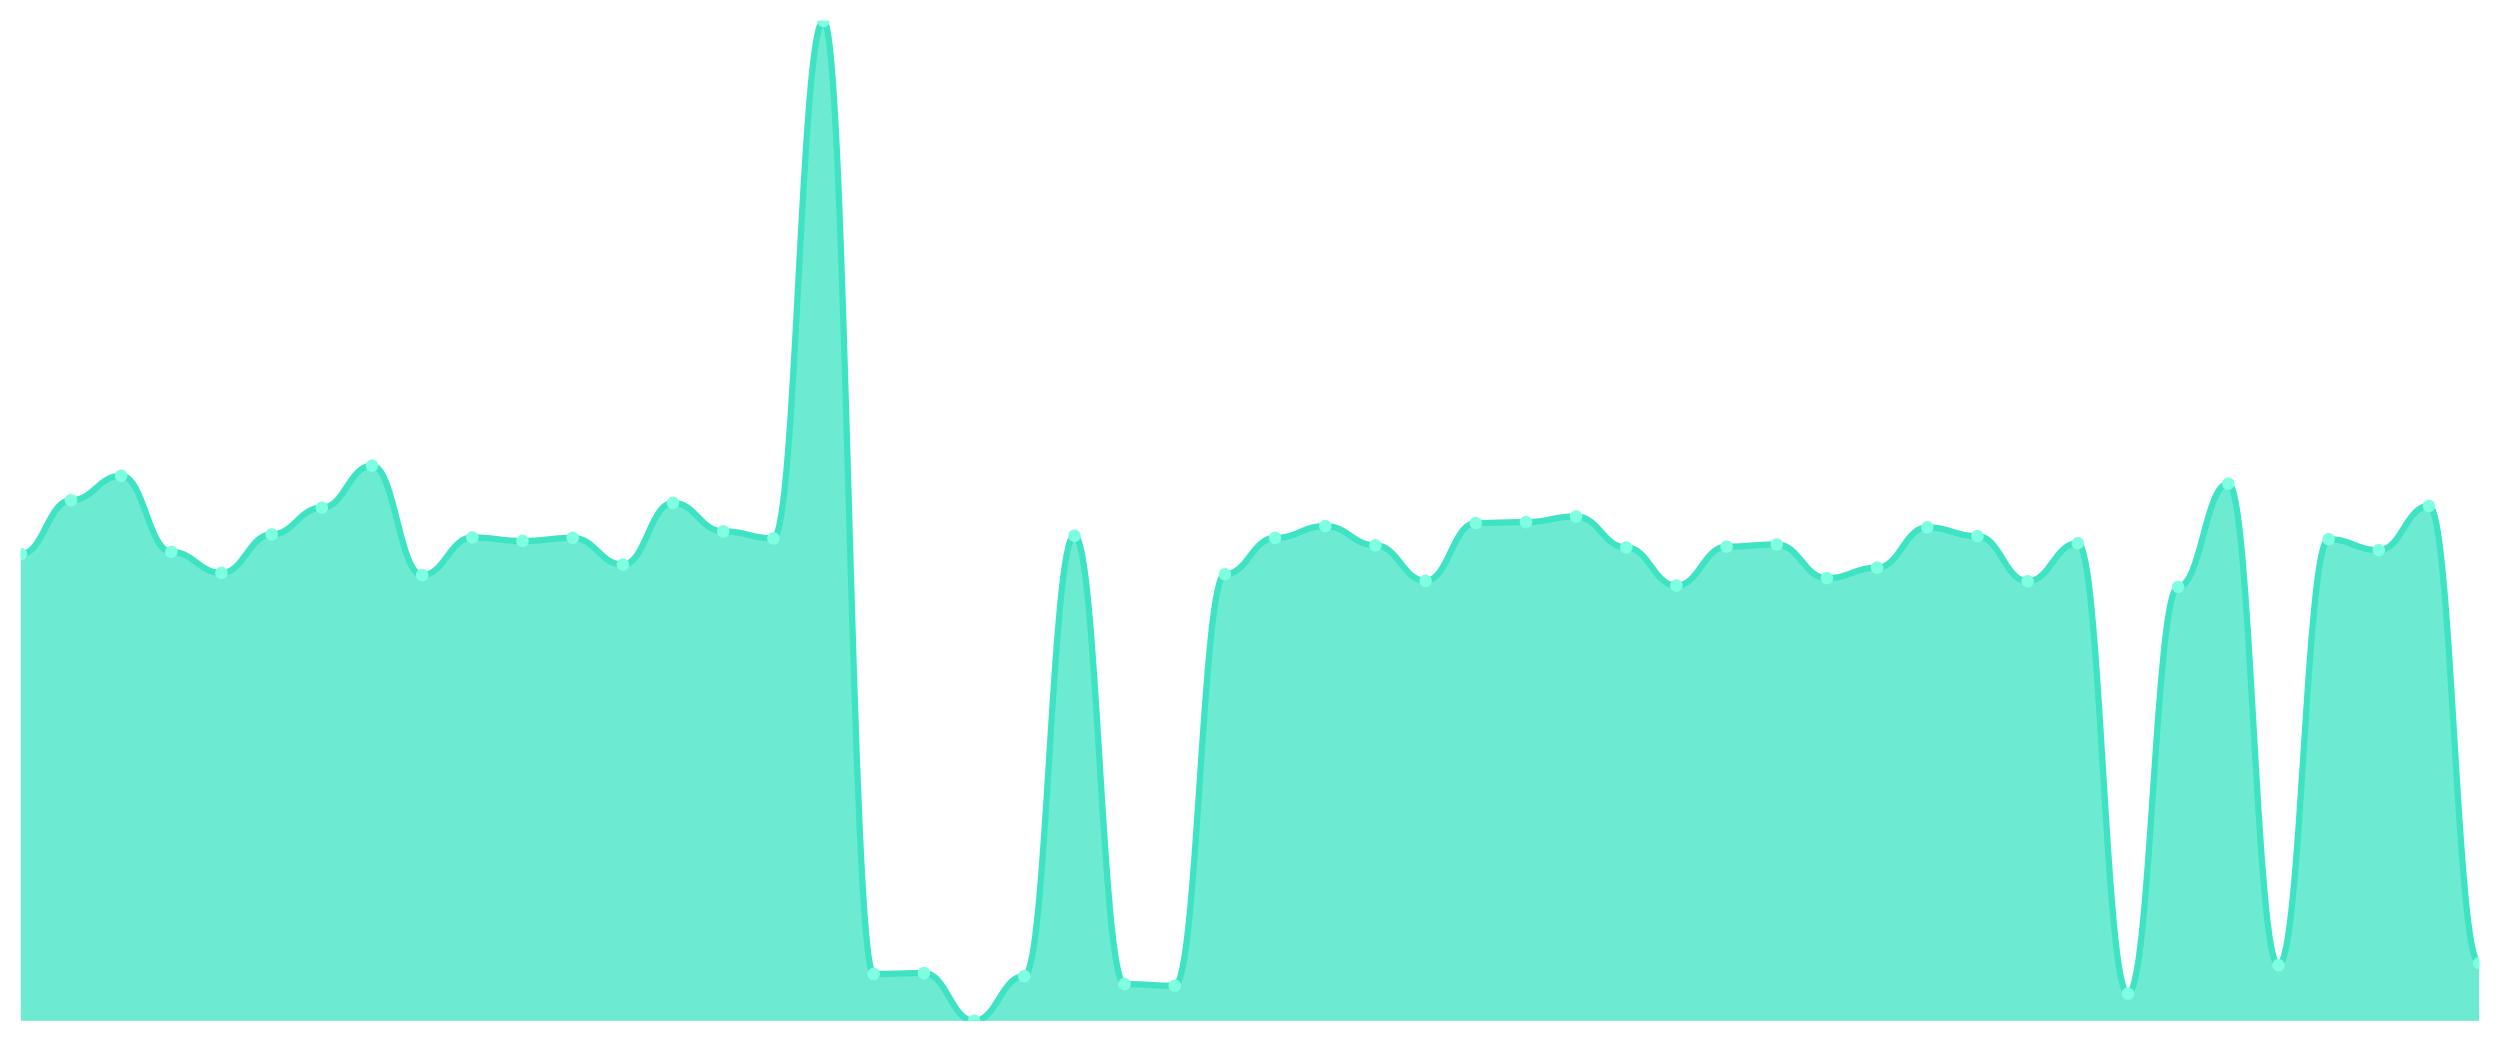
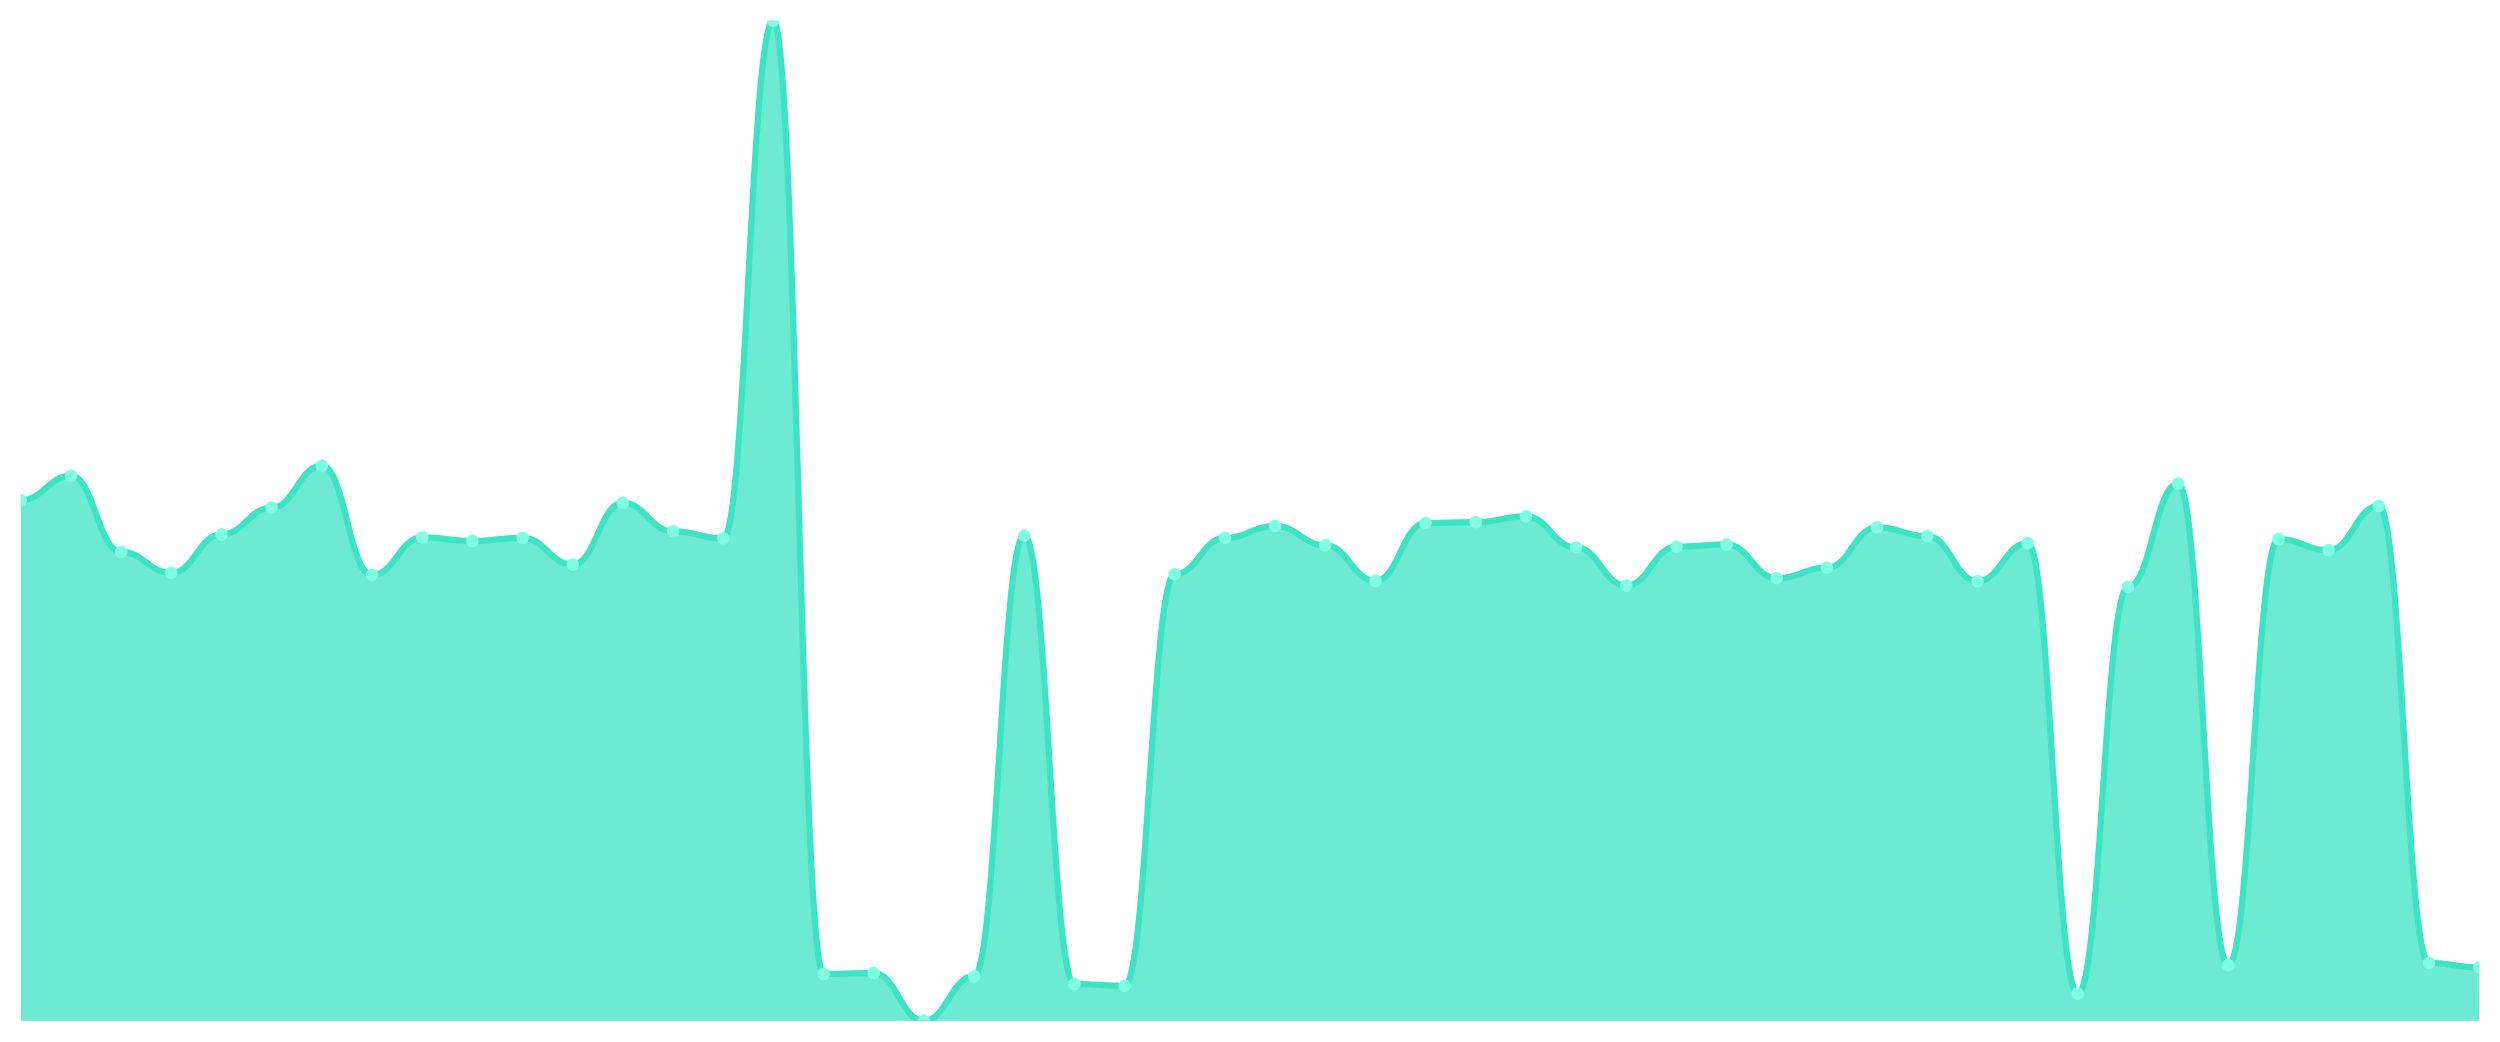
<svg xmlns="http://www.w3.org/2000/svg" viewBox="0 0 1200 500" width="1200" height="500">
  <defs>
    <clipPath id="c">
      <rect x="10" y="10" width="1180" height="480" />
    </clipPath>
  </defs>
  <rect width="1200" height="500" fill="none" />
  <g clip-path="url(#c)">
-     <path d="M 10,490 L 10,265.972 C 20.837,265.972 23.245,240.123 34.082,240.123 C 44.918,240.123 47.327,228.354 58.163,228.354 C 69,228.354 71.408,264.921 82.245,264.921 C 93.082,264.921 95.49,275.009 106.327,275.009 C 117.163,275.009 119.571,256.515 130.408,256.515 C 141.245,256.515 143.653,243.695 154.49,243.695 C 165.327,243.695 167.735,223.52 178.571,223.52 C 189.408,223.52 191.816,276.06 202.653,276.06 C 213.49,276.06 215.898,257.986 226.735,257.986 C 237.571,257.986 239.98,259.667 250.816,259.667 C 261.653,259.667 264.061,258.196 274.898,258.196 C 285.735,258.196 288.143,271.016 298.98,271.016 C 309.816,271.016 312.224,241.384 323.061,241.384 C 333.898,241.384 336.306,255.044 347.143,255.044 C 357.98,255.044 360.388,258.406 371.224,258.406 C 382.061,258.406 384.469,10 395.306,10 C 406.143,10 408.551,467.513 419.388,467.513 C 430.224,467.513 432.633,467.093 443.469,467.093 C 454.306,467.093 456.714,490 467.551,490 C 478.388,490 480.796,468.564 491.633,468.564 C 502.469,468.564 504.878,257.145 515.714,257.145 C 526.551,257.145 528.959,472.347 539.796,472.347 C 550.633,472.347 553.041,473.187 563.878,473.187 C 574.714,473.187 577.122,275.639 587.959,275.639 C 598.796,275.639 601.204,258.196 612.041,258.196 C 622.878,258.196 625.286,252.522 636.122,252.522 C 646.959,252.522 649.367,261.769 660.204,261.769 C 671.041,261.769 673.449,278.792 684.286,278.792 C 695.122,278.792 697.531,251.051 708.367,251.051 C 719.204,251.051 721.612,250.63 732.449,250.63 C 743.286,250.63 745.694,247.898 756.531,247.898 C 767.367,247.898 769.776,262.82 780.612,262.82 C 791.449,262.82 793.857,281.103 804.694,281.103 C 815.531,281.103 817.939,262.399 828.776,262.399 C 839.612,262.399 842.02,261.349 852.857,261.349 C 863.694,261.349 866.102,277.531 876.939,277.531 C 887.776,277.531 890.184,272.487 901.02,272.487 C 911.857,272.487 914.265,253.152 925.102,253.152 C 935.939,253.152 938.347,257.356 949.184,257.356 C 960.02,257.356 962.429,279.002 973.265,279.002 C 984.102,279.002 986.51,260.718 997.347,260.718 C 1008.184,260.718 1010.592,476.97 1021.429,476.97 C 1032.265,476.97 1034.673,281.734 1045.51,281.734 C 1056.347,281.734 1058.755,232.137 1069.592,232.137 C 1080.429,232.137 1082.837,463.31 1093.673,463.31 C 1104.51,463.31 1106.918,258.827 1117.755,258.827 C 1128.592,258.827 1131,264.081 1141.837,264.081 C 1152.673,264.081 1155.082,242.855 1165.918,242.855 C 1176.755,242.855 1179.163,462.259 1190,462.259 L 1190,490 Z" fill="rgba(61,227,195,0.75)" />
-     <path d="M 10,265.972 C 20.837,265.972 23.245,240.123 34.082,240.123 C 44.918,240.123 47.327,228.354 58.163,228.354 C 69,228.354 71.408,264.921 82.245,264.921 C 93.082,264.921 95.49,275.009 106.327,275.009 C 117.163,275.009 119.571,256.515 130.408,256.515 C 141.245,256.515 143.653,243.695 154.49,243.695 C 165.327,243.695 167.735,223.52 178.571,223.52 C 189.408,223.52 191.816,276.06 202.653,276.06 C 213.49,276.06 215.898,257.986 226.735,257.986 C 237.571,257.986 239.98,259.667 250.816,259.667 C 261.653,259.667 264.061,258.196 274.898,258.196 C 285.735,258.196 288.143,271.016 298.98,271.016 C 309.816,271.016 312.224,241.384 323.061,241.384 C 333.898,241.384 336.306,255.044 347.143,255.044 C 357.98,255.044 360.388,258.406 371.224,258.406 C 382.061,258.406 384.469,10 395.306,10 C 406.143,10 408.551,467.513 419.388,467.513 C 430.224,467.513 432.633,467.093 443.469,467.093 C 454.306,467.093 456.714,490 467.551,490 C 478.388,490 480.796,468.564 491.633,468.564 C 502.469,468.564 504.878,257.145 515.714,257.145 C 526.551,257.145 528.959,472.347 539.796,472.347 C 550.633,472.347 553.041,473.187 563.878,473.187 C 574.714,473.187 577.122,275.639 587.959,275.639 C 598.796,275.639 601.204,258.196 612.041,258.196 C 622.878,258.196 625.286,252.522 636.122,252.522 C 646.959,252.522 649.367,261.769 660.204,261.769 C 671.041,261.769 673.449,278.792 684.286,278.792 C 695.122,278.792 697.531,251.051 708.367,251.051 C 719.204,251.051 721.612,250.63 732.449,250.63 C 743.286,250.63 745.694,247.898 756.531,247.898 C 767.367,247.898 769.776,262.82 780.612,262.82 C 791.449,262.82 793.857,281.103 804.694,281.103 C 815.531,281.103 817.939,262.399 828.776,262.399 C 839.612,262.399 842.02,261.349 852.857,261.349 C 863.694,261.349 866.102,277.531 876.939,277.531 C 887.776,277.531 890.184,272.487 901.02,272.487 C 911.857,272.487 914.265,253.152 925.102,253.152 C 935.939,253.152 938.347,257.356 949.184,257.356 C 960.02,257.356 962.429,279.002 973.265,279.002 C 984.102,279.002 986.51,260.718 997.347,260.718 C 1008.184,260.718 1010.592,476.97 1021.429,476.97 C 1032.265,476.97 1034.673,281.734 1045.51,281.734 C 1056.347,281.734 1058.755,232.137 1069.592,232.137 C 1080.429,232.137 1082.837,463.31 1093.673,463.31 C 1104.51,463.31 1106.918,258.827 1117.755,258.827 C 1128.592,258.827 1131,264.081 1141.837,264.081 C 1152.673,264.081 1155.082,242.855 1165.918,242.855 C 1176.755,242.855 1179.163,462.259 1190,462.259" fill="none" stroke="#3de3c3" stroke-width="3" stroke-linecap="round" stroke-linejoin="round" />
-     <circle cx="10" cy="265.972" r="3" fill="#7fffe1" />
-     <circle cx="34.082" cy="240.123" r="3" fill="#7fffe1" />
-     <circle cx="58.163" cy="228.354" r="3" fill="#7fffe1" />
-     <circle cx="82.245" cy="264.921" r="3" fill="#7fffe1" />
-     <circle cx="106.327" cy="275.009" r="3" fill="#7fffe1" />
-     <circle cx="130.408" cy="256.515" r="3" fill="#7fffe1" />
-     <circle cx="154.49" cy="243.695" r="3" fill="#7fffe1" />
-     <circle cx="178.571" cy="223.52" r="3" fill="#7fffe1" />
-     <circle cx="202.653" cy="276.06" r="3" fill="#7fffe1" />
-     <circle cx="226.735" cy="257.986" r="3" fill="#7fffe1" />
-     <circle cx="250.816" cy="259.667" r="3" fill="#7fffe1" />
-     <circle cx="274.898" cy="258.196" r="3" fill="#7fffe1" />
-     <circle cx="298.98" cy="271.016" r="3" fill="#7fffe1" />
-     <circle cx="323.061" cy="241.384" r="3" fill="#7fffe1" />
-     <circle cx="347.143" cy="255.044" r="3" fill="#7fffe1" />
-     <circle cx="371.224" cy="258.406" r="3" fill="#7fffe1" />
-     <circle cx="395.306" cy="10" r="3" fill="#7fffe1" />
-     <circle cx="419.388" cy="467.513" r="3" fill="#7fffe1" />
-     <circle cx="443.469" cy="467.093" r="3" fill="#7fffe1" />
-     <circle cx="467.551" cy="490" r="3" fill="#7fffe1" />
-     <circle cx="491.633" cy="468.564" r="3" fill="#7fffe1" />
-     <circle cx="515.714" cy="257.145" r="3" fill="#7fffe1" />
-     <circle cx="539.796" cy="472.347" r="3" fill="#7fffe1" />
-     <circle cx="563.878" cy="473.187" r="3" fill="#7fffe1" />
-     <circle cx="587.959" cy="275.639" r="3" fill="#7fffe1" />
-     <circle cx="612.041" cy="258.196" r="3" fill="#7fffe1" />
-     <circle cx="636.122" cy="252.522" r="3" fill="#7fffe1" />
-     <circle cx="660.204" cy="261.769" r="3" fill="#7fffe1" />
-     <circle cx="684.286" cy="278.792" r="3" fill="#7fffe1" />
-     <circle cx="708.367" cy="251.051" r="3" fill="#7fffe1" />
-     <circle cx="732.449" cy="250.63" r="3" fill="#7fffe1" />
-     <circle cx="756.531" cy="247.898" r="3" fill="#7fffe1" />
-     <circle cx="780.612" cy="262.82" r="3" fill="#7fffe1" />
-     <circle cx="804.694" cy="281.103" r="3" fill="#7fffe1" />
-     <circle cx="828.776" cy="262.399" r="3" fill="#7fffe1" />
-     <circle cx="852.857" cy="261.349" r="3" fill="#7fffe1" />
-     <circle cx="876.939" cy="277.531" r="3" fill="#7fffe1" />
-     <circle cx="901.02" cy="272.487" r="3" fill="#7fffe1" />
-     <circle cx="925.102" cy="253.152" r="3" fill="#7fffe1" />
-     <circle cx="949.184" cy="257.356" r="3" fill="#7fffe1" />
-     <circle cx="973.265" cy="279.002" r="3" fill="#7fffe1" />
-     <circle cx="997.347" cy="260.718" r="3" fill="#7fffe1" />
-     <circle cx="1021.429" cy="476.97" r="3" fill="#7fffe1" />
-     <circle cx="1045.51" cy="281.734" r="3" fill="#7fffe1" />
-     <circle cx="1069.592" cy="232.137" r="3" fill="#7fffe1" />
-     <circle cx="1093.673" cy="463.31" r="3" fill="#7fffe1" />
-     <circle cx="1117.755" cy="258.827" r="3" fill="#7fffe1" />
-     <circle cx="1141.837" cy="264.081" r="3" fill="#7fffe1" />
-     <circle cx="1165.918" cy="242.855" r="3" fill="#7fffe1" />
-     <circle cx="1190" cy="462.259" r="3" fill="#7fffe1" />
+     <path d="M 10,490 L 10,240.123 C 20.837,240.123 23.245,228.354 34.082,228.354 C 44.918,228.354 47.327,264.921 58.163,264.921 C 69,264.921 71.408,275.009 82.245,275.009 C 93.082,275.009 95.49,256.515 106.327,256.515 C 117.163,256.515 119.571,243.695 130.408,243.695 C 141.245,243.695 143.653,223.52 154.49,223.52 C 165.327,223.52 167.735,276.06 178.571,276.06 C 189.408,276.06 191.816,257.986 202.653,257.986 C 213.49,257.986 215.898,259.667 226.735,259.667 C 237.571,259.667 239.98,258.196 250.816,258.196 C 261.653,258.196 264.061,271.016 274.898,271.016 C 285.735,271.016 288.143,241.384 298.98,241.384 C 309.816,241.384 312.224,255.044 323.061,255.044 C 333.898,255.044 336.306,258.406 347.143,258.406 C 357.98,258.406 360.388,10 371.224,10 C 382.061,10 384.469,467.513 395.306,467.513 C 406.143,467.513 408.551,467.093 419.388,467.093 C 430.224,467.093 432.633,490 443.469,490 C 454.306,490 456.714,468.564 467.551,468.564 C 478.388,468.564 480.796,257.145 491.633,257.145 C 502.469,257.145 504.878,472.347 515.714,472.347 C 526.551,472.347 528.959,473.187 539.796,473.187 C 550.633,473.187 553.041,275.639 563.878,275.639 C 574.714,275.639 577.122,258.196 587.959,258.196 C 598.796,258.196 601.204,252.522 612.041,252.522 C 622.878,252.522 625.286,261.769 636.122,261.769 C 646.959,261.769 649.367,278.792 660.204,278.792 C 671.041,278.792 673.449,251.051 684.286,251.051 C 695.122,251.051 697.531,250.63 708.367,250.63 C 719.204,250.63 721.612,247.898 732.449,247.898 C 743.286,247.898 745.694,262.82 756.531,262.82 C 767.367,262.82 769.776,281.103 780.612,281.103 C 791.449,281.103 793.857,262.399 804.694,262.399 C 815.531,262.399 817.939,261.349 828.776,261.349 C 839.612,261.349 842.02,277.531 852.857,277.531 C 863.694,277.531 866.102,272.487 876.939,272.487 C 887.776,272.487 890.184,253.152 901.02,253.152 C 911.857,253.152 914.265,257.356 925.102,257.356 C 935.939,257.356 938.347,279.002 949.184,279.002 C 960.02,279.002 962.429,260.718 973.265,260.718 C 984.102,260.718 986.51,476.97 997.347,476.97 C 1008.184,476.97 1010.592,281.734 1021.429,281.734 C 1032.265,281.734 1034.673,232.137 1045.51,232.137 C 1056.347,232.137 1058.755,463.31 1069.592,463.31 C 1080.429,463.31 1082.837,258.827 1093.673,258.827 C 1104.51,258.827 1106.918,264.081 1117.755,264.081 C 1128.592,264.081 1131,242.855 1141.837,242.855 C 1152.673,242.855 1155.082,462.259 1165.918,462.259 C 1176.755,462.259 1179.163,464.361 1190,464.361 L 1190,490 Z" fill="rgba(61,227,195,0.75)" />
+     <path d="M 10,240.123 C 20.837,240.123 23.245,228.354 34.082,228.354 C 44.918,228.354 47.327,264.921 58.163,264.921 C 69,264.921 71.408,275.009 82.245,275.009 C 93.082,275.009 95.49,256.515 106.327,256.515 C 117.163,256.515 119.571,243.695 130.408,243.695 C 141.245,243.695 143.653,223.52 154.49,223.52 C 165.327,223.52 167.735,276.06 178.571,276.06 C 189.408,276.06 191.816,257.986 202.653,257.986 C 213.49,257.986 215.898,259.667 226.735,259.667 C 237.571,259.667 239.98,258.196 250.816,258.196 C 261.653,258.196 264.061,271.016 274.898,271.016 C 285.735,271.016 288.143,241.384 298.98,241.384 C 309.816,241.384 312.224,255.044 323.061,255.044 C 333.898,255.044 336.306,258.406 347.143,258.406 C 357.98,258.406 360.388,10 371.224,10 C 382.061,10 384.469,467.513 395.306,467.513 C 406.143,467.513 408.551,467.093 419.388,467.093 C 430.224,467.093 432.633,490 443.469,490 C 454.306,490 456.714,468.564 467.551,468.564 C 478.388,468.564 480.796,257.145 491.633,257.145 C 502.469,257.145 504.878,472.347 515.714,472.347 C 526.551,472.347 528.959,473.187 539.796,473.187 C 550.633,473.187 553.041,275.639 563.878,275.639 C 574.714,275.639 577.122,258.196 587.959,258.196 C 598.796,258.196 601.204,252.522 612.041,252.522 C 622.878,252.522 625.286,261.769 636.122,261.769 C 646.959,261.769 649.367,278.792 660.204,278.792 C 671.041,278.792 673.449,251.051 684.286,251.051 C 695.122,251.051 697.531,250.63 708.367,250.63 C 719.204,250.63 721.612,247.898 732.449,247.898 C 743.286,247.898 745.694,262.82 756.531,262.82 C 767.367,262.82 769.776,281.103 780.612,281.103 C 791.449,281.103 793.857,262.399 804.694,262.399 C 815.531,262.399 817.939,261.349 828.776,261.349 C 839.612,261.349 842.02,277.531 852.857,277.531 C 863.694,277.531 866.102,272.487 876.939,272.487 C 887.776,272.487 890.184,253.152 901.02,253.152 C 911.857,253.152 914.265,257.356 925.102,257.356 C 935.939,257.356 938.347,279.002 949.184,279.002 C 960.02,279.002 962.429,260.718 973.265,260.718 C 984.102,260.718 986.51,476.97 997.347,476.97 C 1008.184,476.97 1010.592,281.734 1021.429,281.734 C 1032.265,281.734 1034.673,232.137 1045.51,232.137 C 1056.347,232.137 1058.755,463.31 1069.592,463.31 C 1080.429,463.31 1082.837,258.827 1093.673,258.827 C 1104.51,258.827 1106.918,264.081 1117.755,264.081 C 1128.592,264.081 1131,242.855 1141.837,242.855 C 1152.673,242.855 1155.082,462.259 1165.918,462.259 C 1176.755,462.259 1179.163,464.361 1190,464.361" fill="none" stroke="#3de3c3" stroke-width="3" stroke-linecap="round" stroke-linejoin="round" />
+     <circle cx="10" cy="240.123" r="3" fill="#7fffe1" />
+     <circle cx="34.082" cy="228.354" r="3" fill="#7fffe1" />
+     <circle cx="58.163" cy="264.921" r="3" fill="#7fffe1" />
+     <circle cx="82.245" cy="275.009" r="3" fill="#7fffe1" />
+     <circle cx="106.327" cy="256.515" r="3" fill="#7fffe1" />
+     <circle cx="130.408" cy="243.695" r="3" fill="#7fffe1" />
+     <circle cx="154.49" cy="223.52" r="3" fill="#7fffe1" />
+     <circle cx="178.571" cy="276.06" r="3" fill="#7fffe1" />
+     <circle cx="202.653" cy="257.986" r="3" fill="#7fffe1" />
+     <circle cx="226.735" cy="259.667" r="3" fill="#7fffe1" />
+     <circle cx="250.816" cy="258.196" r="3" fill="#7fffe1" />
+     <circle cx="274.898" cy="271.016" r="3" fill="#7fffe1" />
+     <circle cx="298.98" cy="241.384" r="3" fill="#7fffe1" />
+     <circle cx="323.061" cy="255.044" r="3" fill="#7fffe1" />
+     <circle cx="347.143" cy="258.406" r="3" fill="#7fffe1" />
+     <circle cx="371.224" cy="10" r="3" fill="#7fffe1" />
+     <circle cx="395.306" cy="467.513" r="3" fill="#7fffe1" />
+     <circle cx="419.388" cy="467.093" r="3" fill="#7fffe1" />
+     <circle cx="443.469" cy="490" r="3" fill="#7fffe1" />
+     <circle cx="467.551" cy="468.564" r="3" fill="#7fffe1" />
+     <circle cx="491.633" cy="257.145" r="3" fill="#7fffe1" />
+     <circle cx="515.714" cy="472.347" r="3" fill="#7fffe1" />
+     <circle cx="539.796" cy="473.187" r="3" fill="#7fffe1" />
+     <circle cx="563.878" cy="275.639" r="3" fill="#7fffe1" />
+     <circle cx="587.959" cy="258.196" r="3" fill="#7fffe1" />
+     <circle cx="612.041" cy="252.522" r="3" fill="#7fffe1" />
+     <circle cx="636.122" cy="261.769" r="3" fill="#7fffe1" />
+     <circle cx="660.204" cy="278.792" r="3" fill="#7fffe1" />
+     <circle cx="684.286" cy="251.051" r="3" fill="#7fffe1" />
+     <circle cx="708.367" cy="250.63" r="3" fill="#7fffe1" />
+     <circle cx="732.449" cy="247.898" r="3" fill="#7fffe1" />
+     <circle cx="756.531" cy="262.82" r="3" fill="#7fffe1" />
+     <circle cx="780.612" cy="281.103" r="3" fill="#7fffe1" />
+     <circle cx="804.694" cy="262.399" r="3" fill="#7fffe1" />
+     <circle cx="828.776" cy="261.349" r="3" fill="#7fffe1" />
+     <circle cx="852.857" cy="277.531" r="3" fill="#7fffe1" />
+     <circle cx="876.939" cy="272.487" r="3" fill="#7fffe1" />
+     <circle cx="901.02" cy="253.152" r="3" fill="#7fffe1" />
+     <circle cx="925.102" cy="257.356" r="3" fill="#7fffe1" />
+     <circle cx="949.184" cy="279.002" r="3" fill="#7fffe1" />
+     <circle cx="973.265" cy="260.718" r="3" fill="#7fffe1" />
+     <circle cx="997.347" cy="476.97" r="3" fill="#7fffe1" />
+     <circle cx="1021.429" cy="281.734" r="3" fill="#7fffe1" />
+     <circle cx="1045.51" cy="232.137" r="3" fill="#7fffe1" />
+     <circle cx="1069.592" cy="463.31" r="3" fill="#7fffe1" />
+     <circle cx="1093.673" cy="258.827" r="3" fill="#7fffe1" />
+     <circle cx="1117.755" cy="264.081" r="3" fill="#7fffe1" />
+     <circle cx="1141.837" cy="242.855" r="3" fill="#7fffe1" />
+     <circle cx="1165.918" cy="462.259" r="3" fill="#7fffe1" />
+     <circle cx="1190" cy="464.361" r="3" fill="#7fffe1" />
  </g>
</svg>
